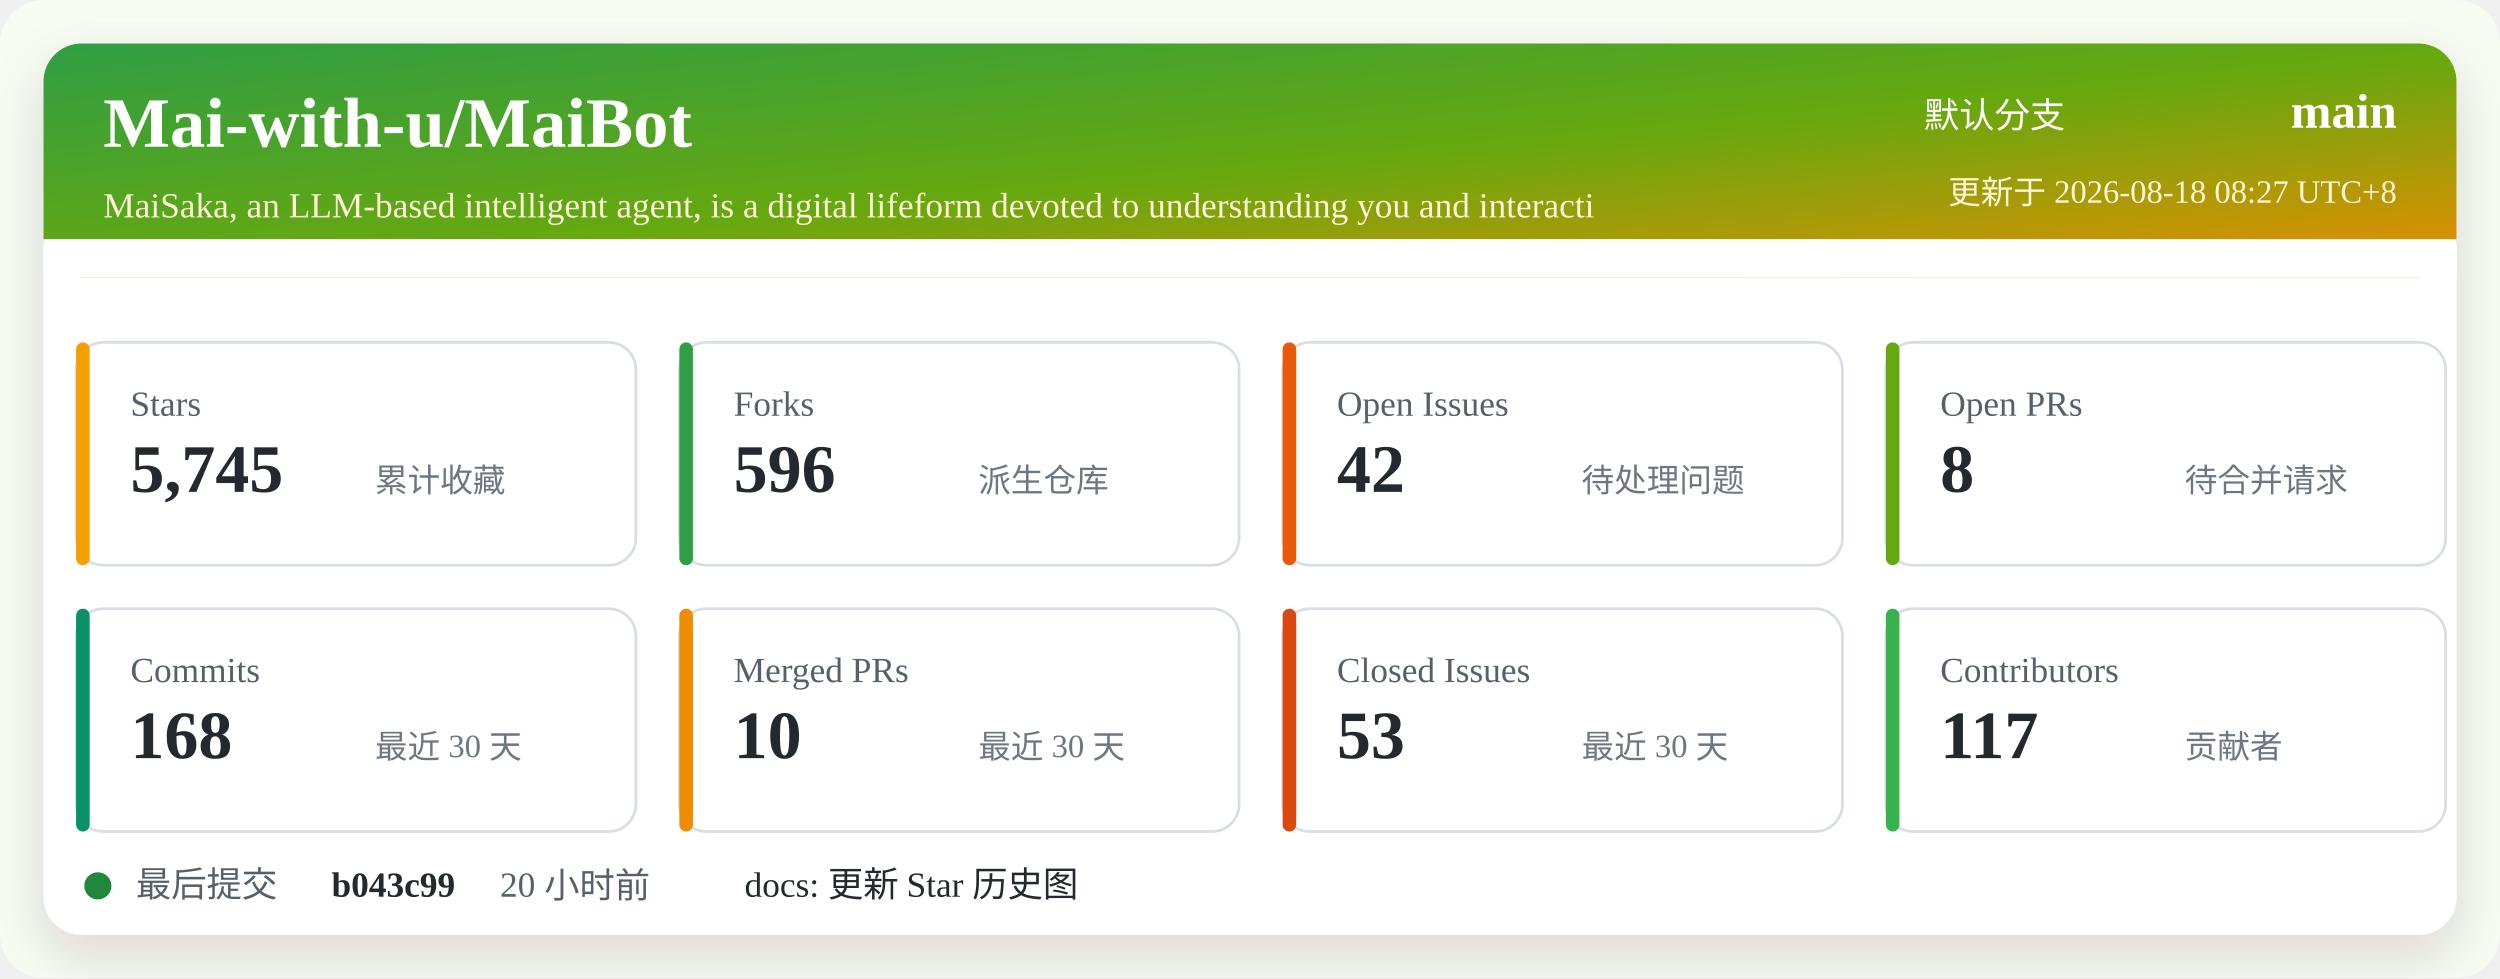
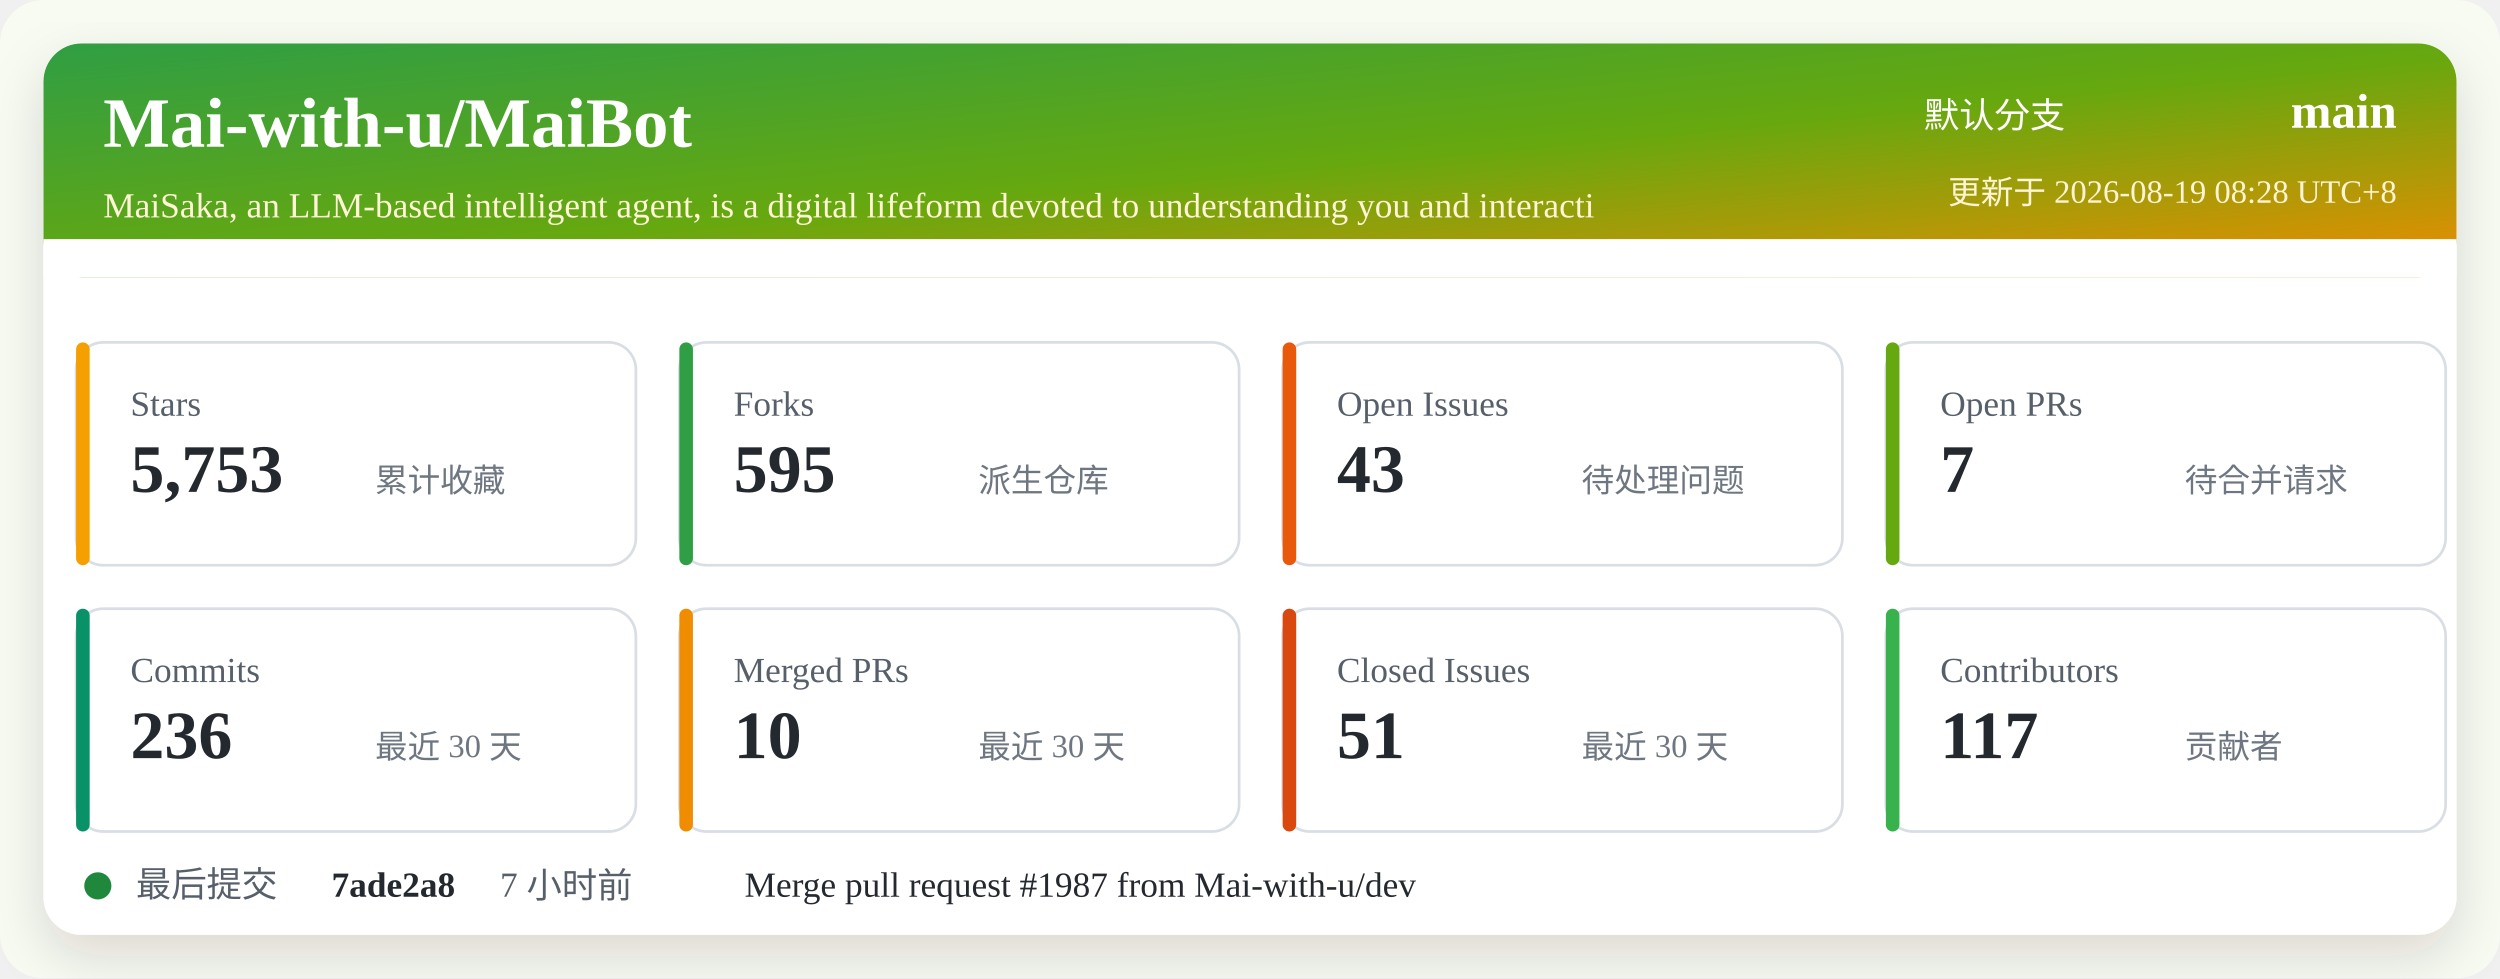
<svg xmlns="http://www.w3.org/2000/svg" width="920" height="360" viewBox="0 0 920 360" role="img" aria-labelledby="title desc">
  <defs>
    <linearGradient id="header" x1="0" x2="1" y1="0" y2="1">
      <stop offset="0%" stop-color="#2f9e44" />
      <stop offset="52%" stop-color="#66a80f" />
      <stop offset="100%" stop-color="#f08c00" />
    </linearGradient>
    <filter id="shadow" x="-5%" y="-5%" width="110%" height="110%">
      <feDropShadow dx="0" dy="8" stdDeviation="10" flood-color="#2b2318" flood-opacity="0.14" />
    </filter>
  </defs>
  <rect width="920" height="360" rx="16" fill="#f7fbf2" />
  <rect x="16" y="16" width="888" height="328" rx="14" fill="#ffffff" filter="url(#shadow)" />
  <rect x="16" y="16" width="888" height="86" rx="14" fill="url(#header)" />
  <path d="M16 88 H904 V102 H16 Z" fill="#ffffff" />
  <text x="38" y="54" fill="#ffffff" font-size="26" font-weight="700">Mai-with-u/MaiBot</text>
  <text x="38" y="80" fill="#fff4d6" font-size="13">MaiSaka, an LLM-based intelligent agent, is a digital lifeform devoted to understanding you and interacti</text>
  <text x="760" y="47" fill="#ffffff" font-size="13" text-anchor="end">默认分支</text>
  <text x="882" y="47" fill="#ffffff" font-size="18" font-weight="700" text-anchor="end">main</text>
-   <text x="882" y="75" fill="#fff4d6" font-size="12" text-anchor="end">更新于 2026-08-18 08:27 UTC+8</text>
+   <text x="882" y="75" fill="#fff4d6" font-size="12" text-anchor="end">更新于 2026-08-19 08:28 UTC+8</text>
  <g transform="translate(28 126)">
    <rect width="206" height="82" rx="10" fill="#ffffff" stroke="#d8dee4" />
    <rect x="0" y="0" width="5" height="82" rx="2.5" fill="#f59f00" />
    <text x="20" y="27" fill="#57606a" font-size="13">Stars</text>
-     <text x="20" y="55" fill="#24292f" font-size="25" font-weight="700">5,745</text>
+     <text x="20" y="55" fill="#24292f" font-size="25" font-weight="700">5,753</text>
    <text x="110" y="55" fill="#6e7781" font-size="12">累计收藏</text>
  </g>
  <g transform="translate(250 126)">
    <rect width="206" height="82" rx="10" fill="#ffffff" stroke="#d8dee4" />
    <rect x="0" y="0" width="5" height="82" rx="2.5" fill="#2f9e44" />
    <text x="20" y="27" fill="#57606a" font-size="13">Forks</text>
-     <text x="20" y="55" fill="#24292f" font-size="25" font-weight="700">596</text>
+     <text x="20" y="55" fill="#24292f" font-size="25" font-weight="700">595</text>
    <text x="110" y="55" fill="#6e7781" font-size="12">派生仓库</text>
  </g>
  <g transform="translate(472 126)">
    <rect width="206" height="82" rx="10" fill="#ffffff" stroke="#d8dee4" />
    <rect x="0" y="0" width="5" height="82" rx="2.5" fill="#e8590c" />
    <text x="20" y="27" fill="#57606a" font-size="13">Open Issues</text>
-     <text x="20" y="55" fill="#24292f" font-size="25" font-weight="700">42</text>
+     <text x="20" y="55" fill="#24292f" font-size="25" font-weight="700">43</text>
    <text x="110" y="55" fill="#6e7781" font-size="12">待处理问题</text>
  </g>
  <g transform="translate(694 126)">
    <rect width="206" height="82" rx="10" fill="#ffffff" stroke="#d8dee4" />
    <rect x="0" y="0" width="5" height="82" rx="2.5" fill="#66a80f" />
    <text x="20" y="27" fill="#57606a" font-size="13">Open PRs</text>
-     <text x="20" y="55" fill="#24292f" font-size="25" font-weight="700">8</text>
+     <text x="20" y="55" fill="#24292f" font-size="25" font-weight="700">7</text>
    <text x="110" y="55" fill="#6e7781" font-size="12">待合并请求</text>
  </g>
  <g transform="translate(28 224)">
    <rect width="206" height="82" rx="10" fill="#ffffff" stroke="#d8dee4" />
    <rect x="0" y="0" width="5" height="82" rx="2.5" fill="#099268" />
    <text x="20" y="27" fill="#57606a" font-size="13">Commits</text>
-     <text x="20" y="55" fill="#24292f" font-size="25" font-weight="700">168</text>
+     <text x="20" y="55" fill="#24292f" font-size="25" font-weight="700">236</text>
    <text x="110" y="55" fill="#6e7781" font-size="12">最近 30 天</text>
  </g>
  <g transform="translate(250 224)">
    <rect width="206" height="82" rx="10" fill="#ffffff" stroke="#d8dee4" />
    <rect x="0" y="0" width="5" height="82" rx="2.5" fill="#f08c00" />
    <text x="20" y="27" fill="#57606a" font-size="13">Merged PRs</text>
    <text x="20" y="55" fill="#24292f" font-size="25" font-weight="700">10</text>
    <text x="110" y="55" fill="#6e7781" font-size="12">最近 30 天</text>
  </g>
  <g transform="translate(472 224)">
    <rect width="206" height="82" rx="10" fill="#ffffff" stroke="#d8dee4" />
    <rect x="0" y="0" width="5" height="82" rx="2.5" fill="#d9480f" />
    <text x="20" y="27" fill="#57606a" font-size="13">Closed Issues</text>
-     <text x="20" y="55" fill="#24292f" font-size="25" font-weight="700">53</text>
+     <text x="20" y="55" fill="#24292f" font-size="25" font-weight="700">51</text>
    <text x="110" y="55" fill="#6e7781" font-size="12">最近 30 天</text>
  </g>
  <g transform="translate(694 224)">
    <rect width="206" height="82" rx="10" fill="#ffffff" stroke="#d8dee4" />
    <rect x="0" y="0" width="5" height="82" rx="2.5" fill="#37b24d" />
    <text x="20" y="27" fill="#57606a" font-size="13">Contributors</text>
    <text x="20" y="55" fill="#24292f" font-size="25" font-weight="700">117</text>
    <text x="110" y="55" fill="#6e7781" font-size="12">贡献者</text>
  </g>
  <g transform="translate(28 318)">
    <circle cx="8" cy="8" r="5" fill="#1f883d" />
    <text x="22" y="12" fill="#57606a" font-size="13">最后提交</text>
-     <text x="94" y="12" fill="#24292f" font-size="13" font-weight="700">b043c99</text>
-     <text x="156" y="12" fill="#57606a" font-size="13">20 小时前</text>
-     <text x="246" y="12" fill="#24292f" font-size="13">docs: 更新 Star 历史图</text>
+     <text x="94" y="12" fill="#24292f" font-size="13" font-weight="700">7ade2a8</text>
+     <text x="156" y="12" fill="#57606a" font-size="13">7 小时前</text>
+     <text x="246" y="12" fill="#24292f" font-size="13">Merge pull request #1987 from Mai-with-u/dev</text>
  </g>
</svg>
